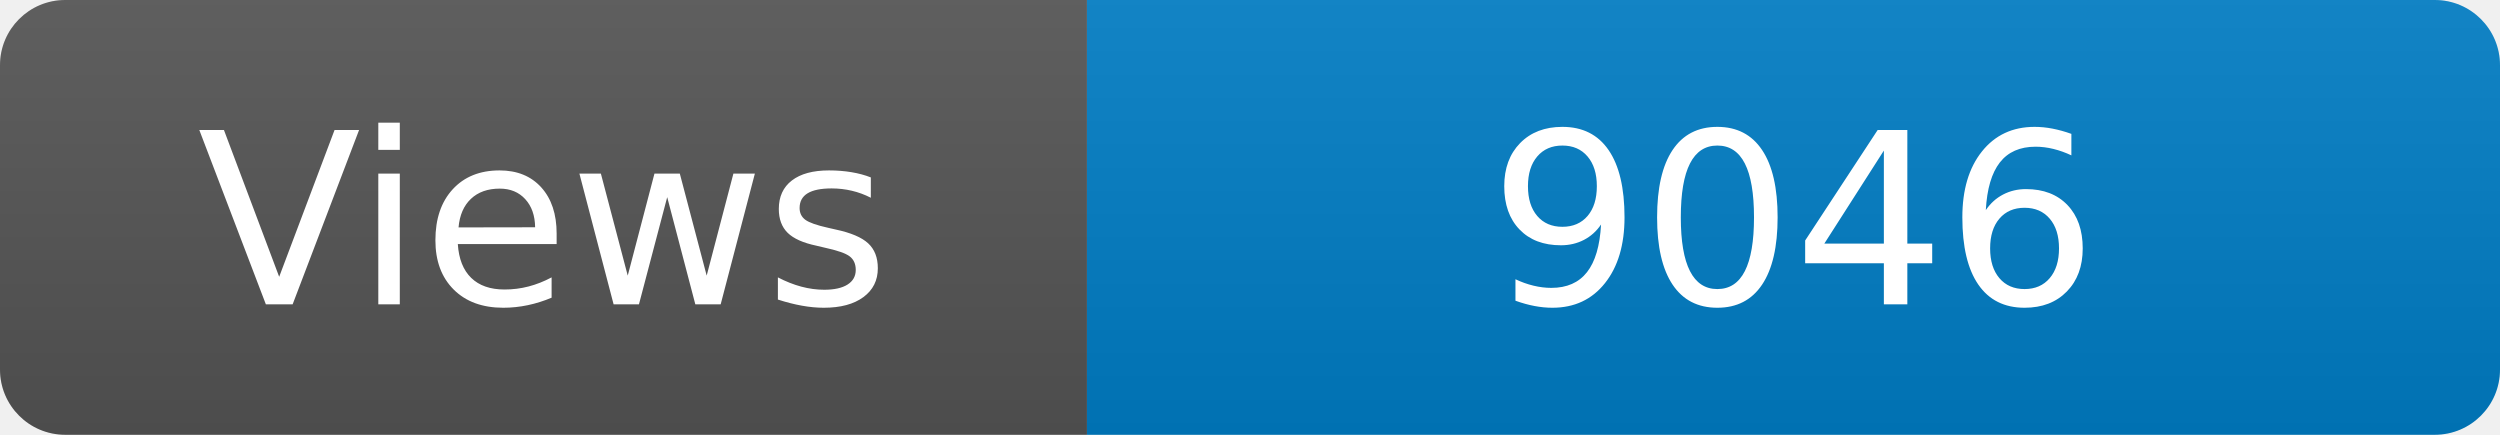
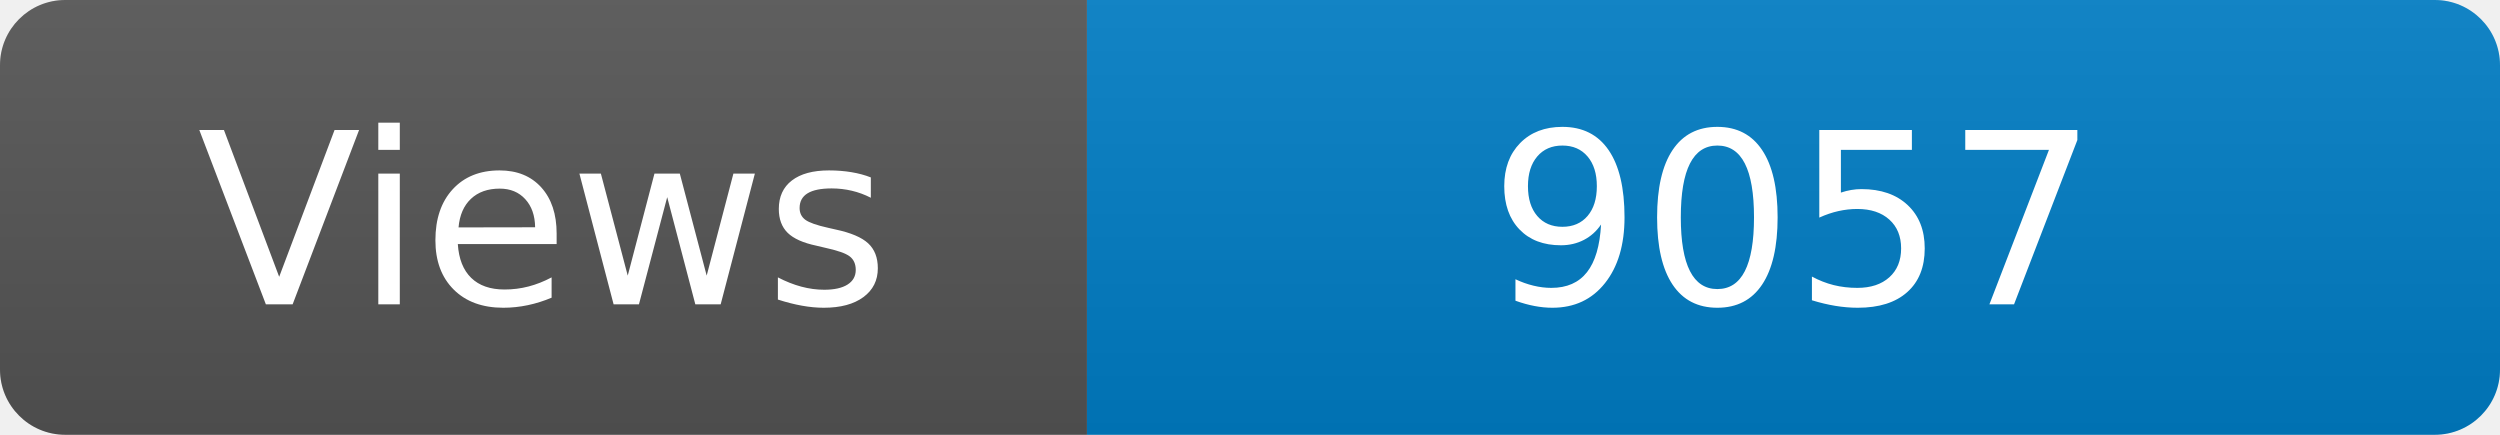
<svg xmlns="http://www.w3.org/2000/svg" width="115" height="20" role="img" aria-label="Maintained?: yes">
  <linearGradient id="s" x2="0" y2="100%">
    <stop offset="0" stop-color="#bbb" stop-opacity=".1" />
    <stop offset="1" stop-opacity=".1" />
  </linearGradient>
  <clipPath id="r">
    <rect width="115" height="20" rx="3" fill="#fff" />
  </clipPath>
  <g clip-path="url(#r)">
    <rect width="50" height="20" fill="#555" />
    <rect x="50" width="160" height="20" fill="#007ec6" />
    <rect width="115" height="20" fill="url(#s)" />
  </g>
  <g fill="#fff" text-anchor="middle" font-family="Verdana,Geneva,DejaVu Sans,sans-serif" font-size="110">
    <text x="250" y="140" transform="scale(.1)" fill="#fff">Views</text>
-     <text x="825" y="140" transform="scale(.1)" fill="#fff">9046</text>
+     <text x="825" y="140" transform="scale(.1)" fill="#fff">9057</text>
  </g>
</svg>
